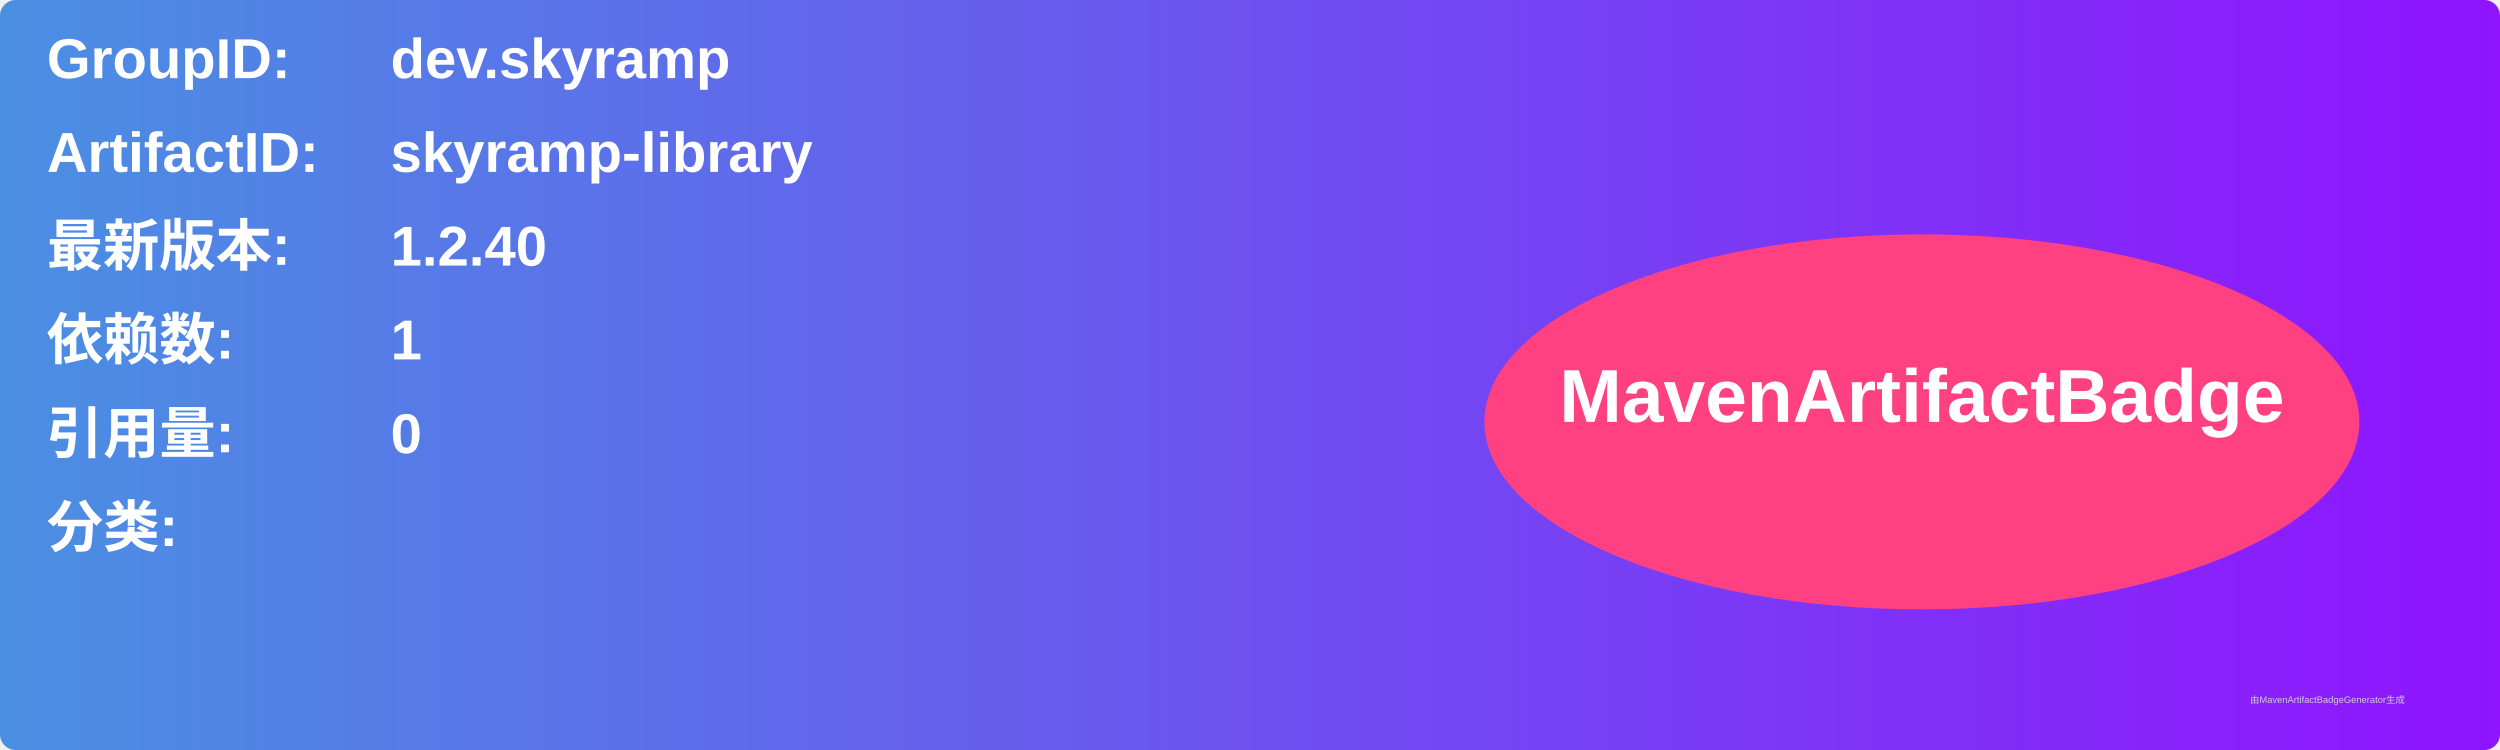
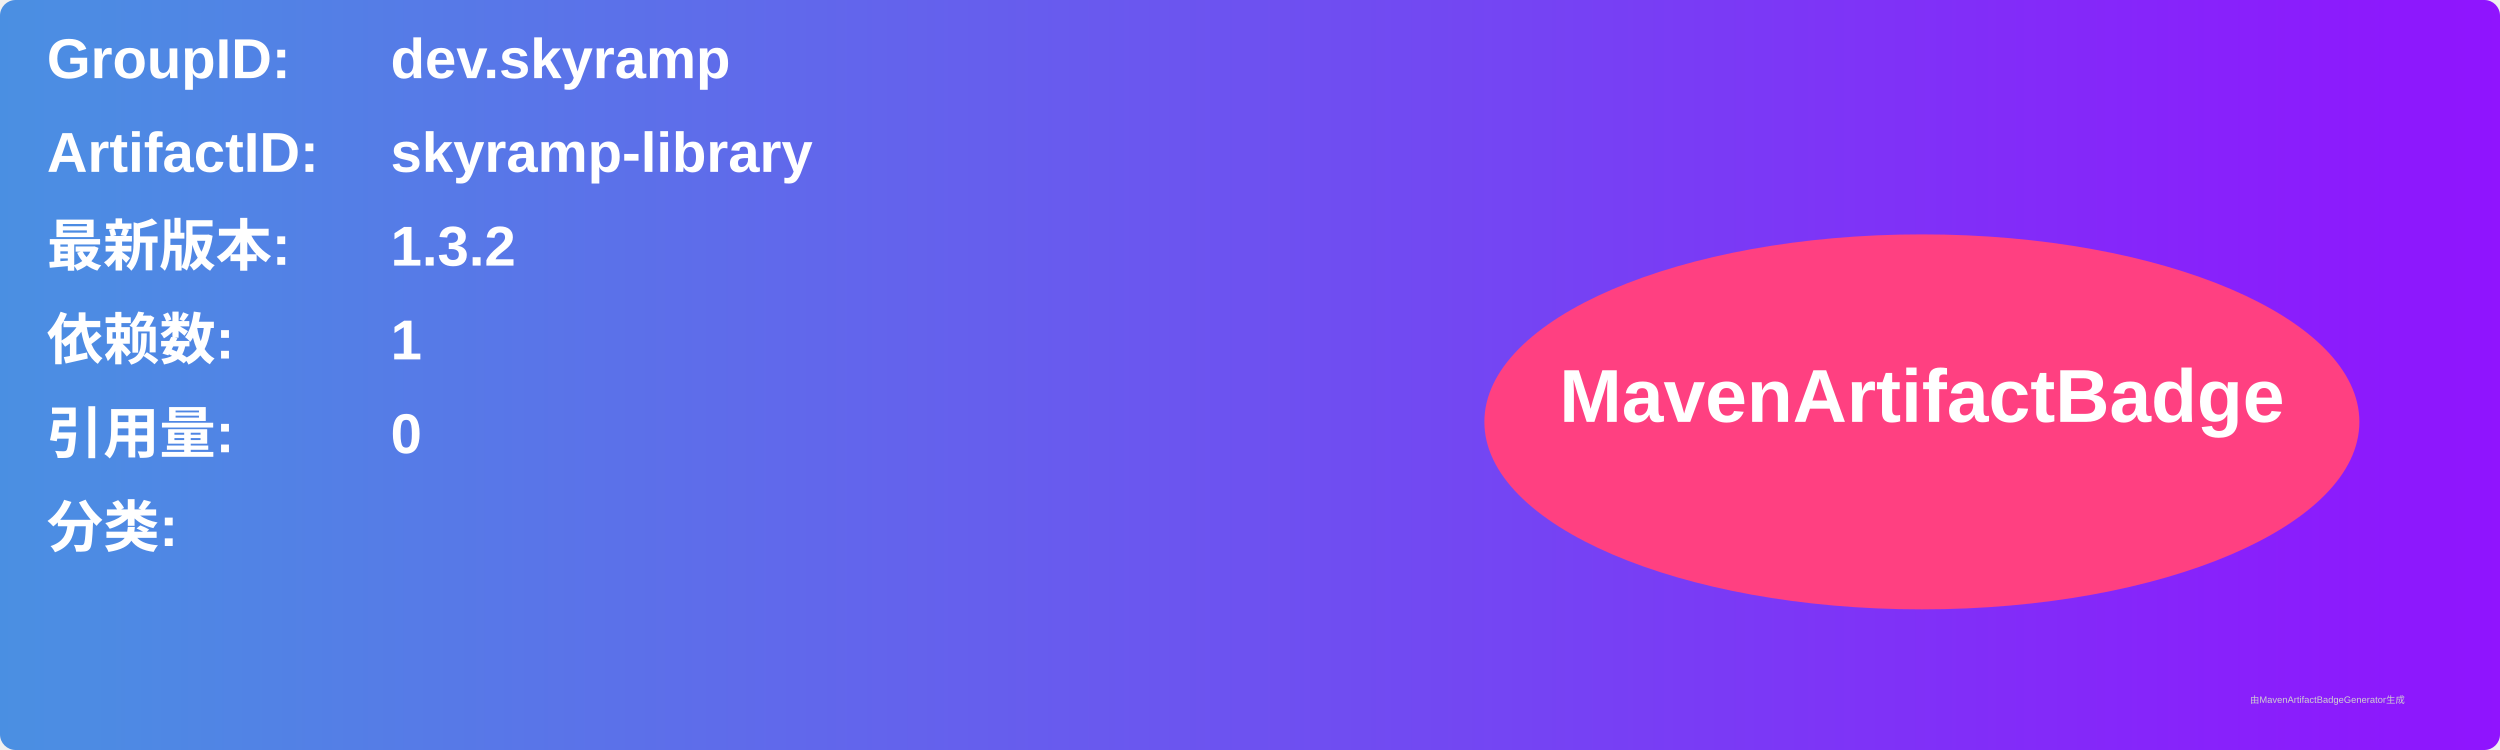
<svg xmlns="http://www.w3.org/2000/svg" width="800" height="240" viewBox="0 0 800 240">
  <linearGradient id="grad" x1="0%" y1="0%" x2="100%" y2="0%">
    <stop offset="0%" stop-color="#4a90e2" />
    <stop offset="100%" stop-color="#9013fe" />
  </linearGradient>
  <rect width="100%" height="100%" rx="5" ry="5" fill="url(#grad)" />
  <g transform="translate(15, 15)">
    <text x="0" y="10" font-family="Arial" font-size="18" fill="white" font-weight="bold" width="260">GroupID:</text>
    <text x="110" y="10" font-family="Arial" font-size="18" fill="white" font-weight="bold" width="460">dev.skyramp</text>
    <text x="0" y="40" font-family="Arial" font-size="18" fill="white" font-weight="bold" width="260">ArtifactID:</text>
    <text x="110" y="40" font-family="Arial" font-size="18" fill="white" font-weight="bold" width="460">skyramp-library</text>
    <text x="0" y="70" font-family="Arial" font-size="18" fill="white" font-weight="bold">最新版本:</text>
    <text x="110" y="70" font-family="Arial" font-size="18" fill="white" font-weight="bold">
-       <tspan font-weight="bold">1.2.40</tspan>
+       <tspan font-weight="bold">1.3.2</tspan>
    </text>
    <text x="0" y="100" font-family="Arial" font-size="18" fill="white" font-weight="bold">依赖数: </text>
    <text x="110" y="100" font-family="Arial" font-size="18" fill="white">
      <tspan font-weight="bold">1</tspan>
    </text>
    <text x="0" y="130" font-family="Arial" font-size="18" fill="white" font-weight="bold">引用量: </text>
    <text x="110" y="130" font-family="Arial" font-size="18" fill="white">
      <tspan font-weight="bold">0</tspan>
    </text>
    <text x="0" y="160" font-family="Arial" font-size="18" fill="white" font-weight="bold">分类:</text>
    <text x="10" y="190" font-family="Arial" font-size="10" fill="white">
      <tspan font-weight="bold" />
    </text>
    <ellipse cx="600" cy="120" rx="140" ry="60" fill="#ff4081" />
    <text x="600" y="120" text-anchor="middle" font-family="Arial" font-size="24" fill="white" font-weight="bold">MavenArtifactBadge</text>
  </g>
  <text x="720" y="225" font-family="Arial" font-size="3" fill="#d0d0d0">由MavenArtifactBadgeGenerator生成</text>
</svg>
